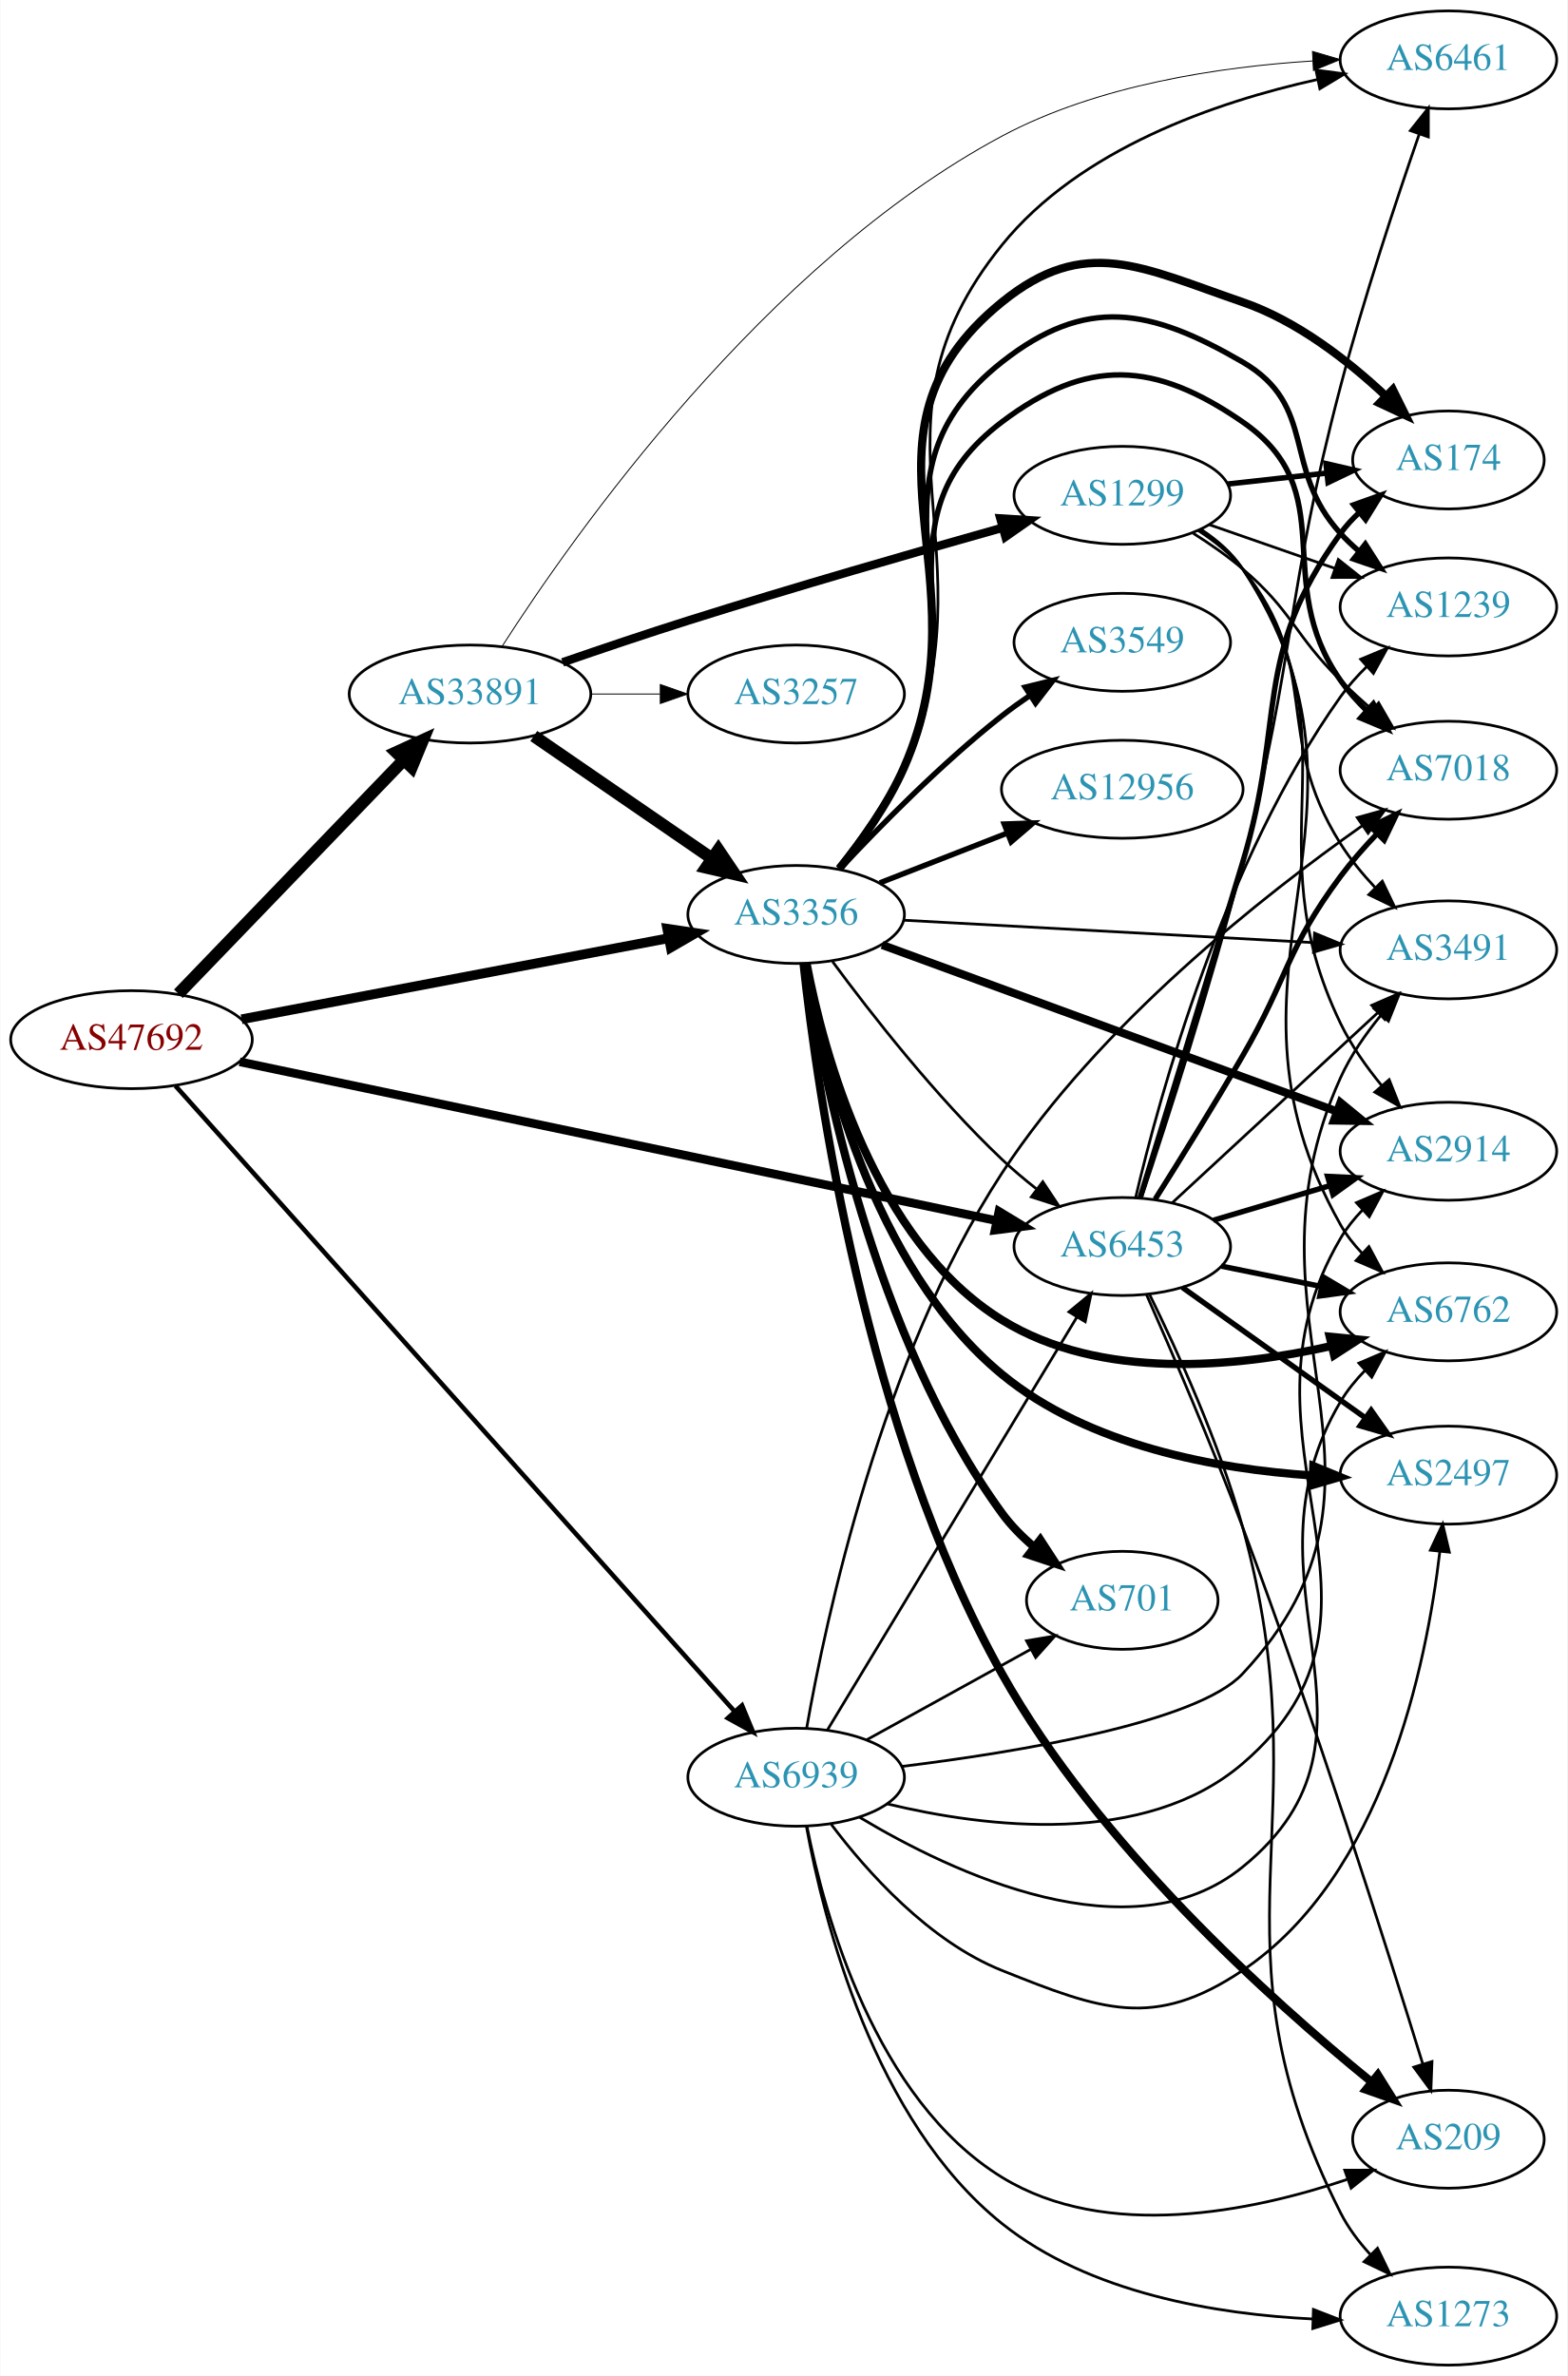
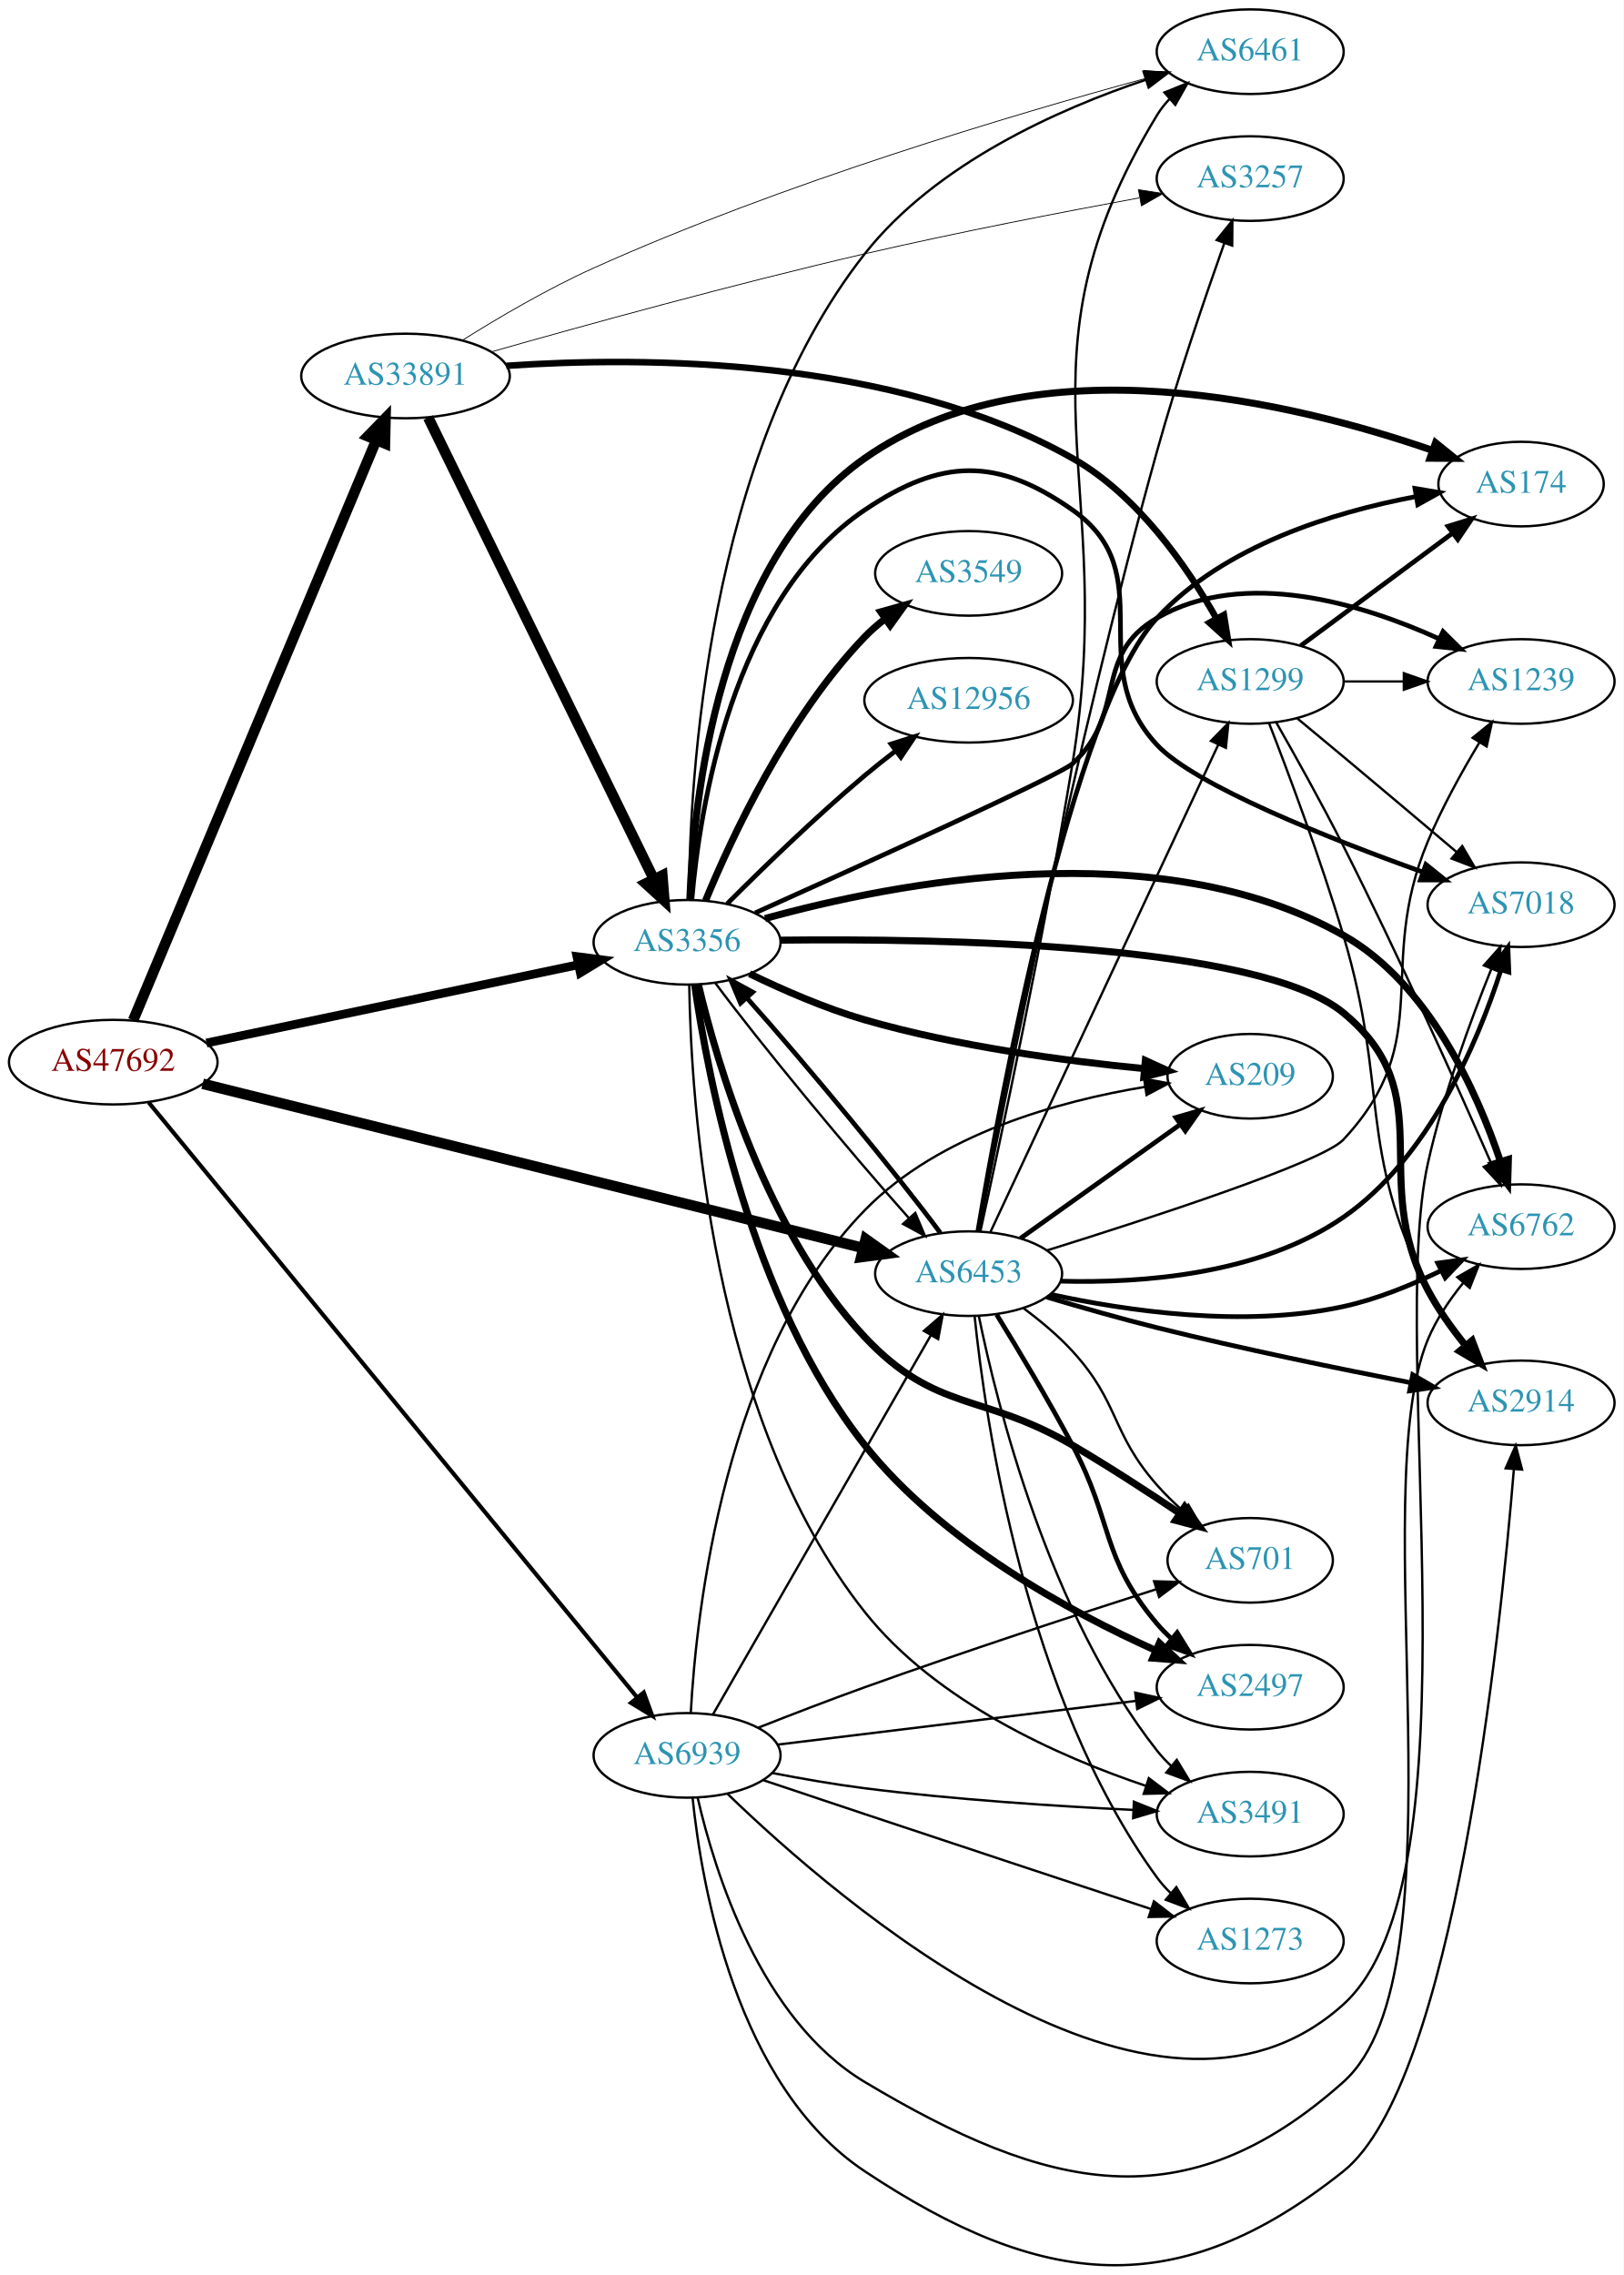
- <svg xmlns="http://www.w3.org/2000/svg" xmlns:xlink="http://www.w3.org/1999/xlink" width="576pt" height="873pt" viewBox="0.00 0.00 575.76 873.00">
-   <g id="graph0" class="graph" transform="scale(1 1) rotate(0) translate(4 869)">
-     <polygon fill="white" stroke="none" points="-4,4 -4,-869 571.762,-869 571.762,4 -4,4" />
+ <svg xmlns="http://www.w3.org/2000/svg" xmlns:xlink="http://www.w3.org/1999/xlink" width="691pt" height="968pt" viewBox="0.00 0.00 691.06 968.13">
+   <g id="graph0" class="graph" transform="scale(1 1) rotate(0) translate(4 964.135)">
+     <polygon fill="white" stroke="none" points="-4,4 -4,-964.135 687.055,-964.135 687.055,4 -4,4" />
    <g id="node1" class="node">
      <g id="a_node1">
        <a xlink:href="/asn/47692" xlink:title="AS47692 ~ Nessus GmbH [AT]">
-           <ellipse fill="#ffffff" stroke="black" cx="44.196" cy="-487" rx="44.393" ry="18" />
-           <text text-anchor="middle" x="44.196" y="-483.3" font-family="Times,serif" font-size="14.00" fill="#880000">AS47692</text>
+           <ellipse fill="#ffffff" stroke="black" cx="44.196" cy="-512.135" rx="44.393" ry="18" />
+           <text text-anchor="middle" x="44.196" y="-508.435" font-family="Times,serif" font-size="14.00" fill="#880000">AS47692</text>
        </a>
      </g>
    </g>
    <g id="node2" class="node">
      <g id="a_node2">
        <a xlink:href="/asn/3356" xlink:title="AS3356 ~ Level 3 Parent, LLC [US]">
-           <ellipse fill="#ffffff" stroke="black" cx="288.431" cy="-533" rx="39.794" ry="18" />
-           <text text-anchor="middle" x="288.431" y="-529.3" font-family="Times,serif" font-size="14.00" fill="#2c94b3">AS3356</text>
+           <ellipse fill="#ffffff" stroke="black" cx="288.431" cy="-563.135" rx="39.794" ry="18" />
+           <text text-anchor="middle" x="288.431" y="-559.435" font-family="Times,serif" font-size="14.00" fill="#2c94b3">AS3356</text>
        </a>
      </g>
    </g>
    <g id="edge1" class="edge">
-       <path fill="none" stroke="black" stroke-width="3.562" d="M84.654,-494.493C127.654,-502.659 196.357,-515.705 241.685,-524.313" />
-       <polygon fill="black" stroke="black" stroke-width="3.562" points="241.069,-527.758 251.547,-526.186 242.375,-520.881 241.069,-527.758" />
+       <path fill="none" stroke="black" stroke-width="3.717" d="M83.847,-520.272C126.938,-529.345 196.55,-544.001 242.156,-553.603" />
+       <polygon fill="black" stroke="black" stroke-width="3.717" points="241.563,-557.055 252.07,-555.69 243.005,-550.205 241.563,-557.055" />
    </g>
    <g id="node3" class="node">
      <g id="a_node3">
        <a xlink:href="/asn/6453" xlink:title="AS6453 ~ TATA COMMUNICATIONS (AMERICA) INC [US]">
-           <ellipse fill="#ffffff" stroke="black" cx="408.273" cy="-411" rx="39.794" ry="18" />
-           <text text-anchor="middle" x="408.273" y="-407.3" font-family="Times,serif" font-size="14.00" fill="#2c94b3">AS6453</text>
+           <ellipse fill="#ffffff" stroke="black" cx="408.273" cy="-422.135" rx="39.794" ry="18" />
+           <text text-anchor="middle" x="408.273" y="-418.435" font-family="Times,serif" font-size="14.00" fill="#2c94b3">AS6453</text>
        </a>
      </g>
    </g>
    <g id="edge2" class="edge">
-       <path fill="none" stroke="black" stroke-width="3.188" d="M83.945,-478.867C151.411,-464.706 290.098,-435.595 361.925,-420.519" />
-       <polygon fill="black" stroke="black" stroke-width="3.188" points="362.953,-423.879 372.021,-418.4 361.515,-417.029 362.953,-423.879" />
+       <path fill="none" stroke="black" stroke-width="4.5" d="M82.243,-502.926C149.412,-486.23 291.002,-451.036 363.088,-433.118" />
+       <polygon fill="black" stroke="black" stroke-width="4.5" points="364.447,-436.838 373.202,-430.604 362.547,-429.195 364.447,-436.838" />
    </g>
    <g id="node4" class="node">
      <g id="a_node4">
        <a xlink:href="/asn/33891" xlink:title="AS33891 ~ CORE-BACKBONE GMBH GLOBAL NETWORK [DE]">
-           <ellipse fill="#ffffff" stroke="black" cx="168.588" cy="-614" rx="44.393" ry="18" />
-           <text text-anchor="middle" x="168.588" y="-610.3" font-family="Times,serif" font-size="14.00" fill="#2c94b3">AS33891</text>
+           <ellipse fill="#ffffff" stroke="black" cx="168.588" cy="-804.135" rx="44.393" ry="18" />
+           <text text-anchor="middle" x="168.588" y="-800.435" font-family="Times,serif" font-size="14.00" fill="#2c94b3">AS33891</text>
        </a>
      </g>
    </g>
    <g id="edge3" class="edge">
-       <path fill="none" stroke="black" stroke-width="4.5" d="M61.449,-503.865C82.663,-525.878 119.938,-564.556 144.192,-589.722" />
-       <polygon fill="black" stroke="black" stroke-width="4.5" points="141.494,-592.597 151.268,-597.066 147.164,-587.133 141.494,-592.597" />
+       <path fill="none" stroke="black" stroke-width="4.5" d="M52.668,-529.961C73.323,-579.24 131.302,-717.564 156.101,-776.73" />
+       <polygon fill="black" stroke="black" stroke-width="4.5" points="152.561,-778.47 160.059,-786.171 159.824,-775.426 152.561,-778.47" />
    </g>
    <g id="node5" class="node">
      <g id="a_node5">
        <a xlink:href="/asn/6939" xlink:title="AS6939 ~ Hurricane Electric LLC [US]">
-           <ellipse fill="#ffffff" stroke="black" cx="288.431" cy="-216" rx="39.794" ry="18" />
-           <text text-anchor="middle" x="288.431" y="-212.3" font-family="Times,serif" font-size="14.00" fill="#2c94b3">AS6939</text>
+           <ellipse fill="#ffffff" stroke="black" cx="288.431" cy="-217.135" rx="39.794" ry="18" />
+           <text text-anchor="middle" x="288.431" y="-213.435" font-family="Times,serif" font-size="14.00" fill="#2c94b3">AS6939</text>
        </a>
      </g>
    </g>
    <g id="edge4" class="edge">
-       <path fill="none" stroke="black" stroke-width="1.688" d="M60.349,-470.048C101.825,-423.646 217.33,-294.425 265.695,-240.317" />
-       <polygon fill="black" stroke="black" stroke-width="1.688" points="268.538,-242.388 272.593,-232.6 263.319,-237.723 268.538,-242.388" />
-     </g>
-     <g id="edge16" class="edge">
-       <path fill="none" stroke="black" d="M301.801,-515.697C315.774,-496.758 339.753,-466.026 364.077,-443 367.96,-439.325 372.267,-435.692 376.616,-432.267" />
-       <polygon fill="black" stroke="black" points="379.063,-434.804 384.926,-425.98 374.84,-429.222 379.063,-434.804" />
+       <path fill="none" stroke="black" stroke-width="1.761" d="M59.267,-494.999C100.169,-445.187 219.169,-300.266 267.087,-241.91" />
+       <polygon fill="black" stroke="black" stroke-width="1.761" points="269.982,-243.9 273.623,-233.95 264.572,-239.457 269.982,-243.9" />
+     </g>
+     <g id="edge17" class="edge">
+       <path fill="none" stroke="black" d="M300.517,-545.724C319.266,-520.395 357.658,-473.978 382.925,-445.681" />
+       <polygon fill="black" stroke="black" points="385.566,-447.978 389.676,-438.213 380.373,-443.284 385.566,-447.978" />
    </g>
    <g id="node6" class="node">
      <g id="a_node6">
-         <a xlink:href="/asn/6762" xlink:title="AS6762 ~ TELECOM ITALIA SPARKLE S.p.A. [IT]">
-           <ellipse fill="#ffffff" stroke="black" cx="528.116" cy="-387" rx="39.794" ry="18" />
-           <text text-anchor="middle" x="528.116" y="-383.3" font-family="Times,serif" font-size="14.00" fill="#2c94b3">AS6762</text>
+         <a xlink:href="/asn/2914" xlink:title="AS2914 ~ NTT America, Inc. [US]">
+           <ellipse fill="#ffffff" stroke="black" cx="643.409" cy="-367.135" rx="39.794" ry="18" />
+           <text text-anchor="middle" x="643.409" y="-363.435" font-family="Times,serif" font-size="14.00" fill="#2c94b3">AS2914</text>
        </a>
      </g>
    </g>
    <g id="edge5" class="edge">
-       <path fill="none" stroke="black" stroke-width="3" d="M292.281,-514.934C298.551,-482.045 316.934,-413.11 364.077,-384 400.251,-361.663 450.09,-366.565 485.114,-374.435" />
-       <polygon fill="black" stroke="black" stroke-width="3" points="484.482,-377.883 495.025,-376.829 486.126,-371.079 484.482,-377.883" />
+       <path fill="none" stroke="black" stroke-width="3" d="M328.03,-564.046C395.742,-564.839 532.136,-562.6 567.762,-533.135 610.015,-498.19 578.103,-463.591 603.762,-415.135 608.081,-406.98 613.876,-398.872 619.663,-391.704" />
+       <polygon fill="black" stroke="black" stroke-width="3" points="622.582,-393.673 626.363,-383.776 617.235,-389.154 622.582,-393.673" />
    </g>
    <g id="node7" class="node">
      <g id="a_node7">
-         <a xlink:href="/asn/6461" xlink:title="AS6461 ~ Zayo Bandwidth [US]">
-           <ellipse fill="#ffffff" stroke="black" cx="528.116" cy="-847" rx="39.794" ry="18" />
-           <text text-anchor="middle" x="528.116" y="-843.3" font-family="Times,serif" font-size="14.00" fill="#2c94b3">AS6461</text>
+         <a xlink:href="/asn/174" xlink:title="AS174 ~ Cogent Communications [US]">
+           <ellipse fill="#ffffff" stroke="black" cx="643.409" cy="-758.135" rx="35.194" ry="18" />
+           <text text-anchor="middle" x="643.409" y="-754.435" font-family="Times,serif" font-size="14.00" fill="#2c94b3">AS174</text>
        </a>
      </g>
    </g>
    <g id="edge6" class="edge">
-       <path fill="none" stroke="black" d="M304.411,-549.82C312.625,-559.927 322.287,-573.427 328.077,-587 362.147,-666.856 309.451,-711.518 364.077,-779 392.651,-814.298 442.718,-831.513 479.854,-839.754" />
-       <polygon fill="black" stroke="black" points="479.455,-843.245 489.957,-841.848 480.876,-836.391 479.455,-843.245" />
+       <path fill="none" stroke="black" stroke-width="3" d="M289.607,-581.185C291.11,-622.771 301.321,-725.126 364.077,-769.135 436.725,-820.081 548.215,-792.347 605.549,-772.547" />
+       <polygon fill="black" stroke="black" stroke-width="3" points="607.024,-775.737 615.27,-769.085 604.676,-769.142 607.024,-775.737" />
    </g>
    <g id="node8" class="node">
      <g id="a_node8">
-         <a xlink:href="/asn/2914" xlink:title="AS2914 ~ NTT America, Inc. [US]">
-           <ellipse fill="#ffffff" stroke="black" cx="528.116" cy="-446" rx="39.794" ry="18" />
-           <text text-anchor="middle" x="528.116" y="-442.3" font-family="Times,serif" font-size="14.00" fill="#2c94b3">AS2914</text>
+         <a xlink:href="/asn/2497" xlink:title="AS2497 ~ Internet Initiative Japan Inc. [JP]">
+           <ellipse fill="#ffffff" stroke="black" cx="528.116" cy="-246.135" rx="39.794" ry="18" />
+           <text text-anchor="middle" x="528.116" y="-242.435" font-family="Times,serif" font-size="14.00" fill="#2c94b3">AS2497</text>
        </a>
      </g>
    </g>
    <g id="edge7" class="edge">
-       <path fill="none" stroke="black" stroke-width="3" d="M320.017,-521.804C362.625,-506.209 439.907,-477.921 487.064,-460.66" />
-       <polygon fill="black" stroke="black" stroke-width="3" points="488.459,-463.877 496.647,-457.153 486.053,-457.303 488.459,-463.877" />
+       <path fill="none" stroke="black" stroke-width="3" d="M291.639,-545.149C297.277,-505.746 315.361,-410.438 364.077,-349.135 396.87,-307.869 450.989,-278.405 487.802,-261.833" />
+       <polygon fill="black" stroke="black" stroke-width="3" points="489.476,-264.92 497.229,-257.699 486.665,-258.509 489.476,-264.92" />
    </g>
    <g id="node9" class="node">
      <g id="a_node9">
-         <a xlink:href="/asn/2497" xlink:title="AS2497 ~ Internet Initiative Japan Inc. [JP]">
-           <ellipse fill="#ffffff" stroke="black" cx="528.116" cy="-327" rx="39.794" ry="18" />
-           <text text-anchor="middle" x="528.116" y="-323.3" font-family="Times,serif" font-size="14.00" fill="#2c94b3">AS2497</text>
+         <a xlink:href="/asn/6461" xlink:title="AS6461 ~ Zayo Bandwidth [US]">
+           <ellipse fill="#ffffff" stroke="black" cx="528.116" cy="-942.135" rx="39.794" ry="18" />
+           <text text-anchor="middle" x="528.116" y="-938.435" font-family="Times,serif" font-size="14.00" fill="#2c94b3">AS6461</text>
        </a>
      </g>
    </g>
    <g id="edge8" class="edge">
-       <path fill="none" stroke="black" stroke-width="3" d="M291.994,-515.025C297.945,-480.216 316.047,-403.561 364.077,-364 395.989,-337.715 442.863,-329.225 478.171,-326.866" />
-       <polygon fill="black" stroke="black" stroke-width="3" points="478.46,-330.356 488.263,-326.335 478.093,-323.365 478.46,-330.356" />
+       <path fill="none" stroke="black" d="M289.194,-581.488C289.49,-631.223 296.657,-770.586 364.077,-856.135 394.352,-894.551 446.593,-917.751 483.778,-930.21" />
+       <polygon fill="black" stroke="black" points="482.769,-933.561 493.36,-933.296 484.914,-926.898 482.769,-933.561" />
    </g>
    <g id="node10" class="node">
      <g id="a_node10">
-         <a xlink:href="/asn/174" xlink:title="AS174 ~ Cogent Communications [US]">
-           <ellipse fill="#ffffff" stroke="black" cx="528.116" cy="-700" rx="35.194" ry="18" />
-           <text text-anchor="middle" x="528.116" y="-696.3" font-family="Times,serif" font-size="14.00" fill="#2c94b3">AS174</text>
+         <a xlink:href="/asn/6762" xlink:title="AS6762 ~ TELECOM ITALIA SPARKLE S.p.A. [IT]">
+           <ellipse fill="#ffffff" stroke="black" cx="643.409" cy="-442.135" rx="39.794" ry="18" />
+           <text text-anchor="middle" x="643.409" y="-438.435" font-family="Times,serif" font-size="14.00" fill="#2c94b3">AS6762</text>
        </a>
      </g>
    </g>
    <g id="edge9" class="edge">
-       <path fill="none" stroke="black" stroke-width="3" d="M304.299,-549.869C312.475,-559.992 322.137,-573.492 328.077,-587 359.344,-658.094 303.767,-709.065 364.077,-758 394.584,-782.753 415.307,-770.74 452.469,-758 472.455,-751.148 491.217,-736.521 504.932,-723.67" />
-       <polygon fill="black" stroke="black" stroke-width="3" points="507.686,-725.873 512.395,-716.382 502.795,-720.865 507.686,-725.873" />
+       <path fill="none" stroke="black" stroke-width="3" d="M321.607,-573.241C376.241,-588.386 488.883,-610.72 567.762,-566.135 603.963,-545.673 624.554,-499.849 634.589,-470.003" />
+       <polygon fill="black" stroke="black" stroke-width="3" points="638.018,-470.77 637.707,-460.18 631.346,-468.653 638.018,-470.77" />
    </g>
    <g id="node11" class="node">
      <g id="a_node11">
        <a xlink:href="/asn/3549" xlink:title="AS3549 ~ Level 3 Parent, LLC [US]">
-           <ellipse fill="#ffffff" stroke="black" cx="408.273" cy="-633" rx="39.794" ry="18" />
-           <text text-anchor="middle" x="408.273" y="-629.3" font-family="Times,serif" font-size="14.00" fill="#2c94b3">AS3549</text>
+           <ellipse fill="#ffffff" stroke="black" cx="408.273" cy="-720.135" rx="39.794" ry="18" />
+           <text text-anchor="middle" x="408.273" y="-716.435" font-family="Times,serif" font-size="14.00" fill="#2c94b3">AS3549</text>
        </a>
      </g>
    </g>
    <g id="edge10" class="edge">
-       <path fill="none" stroke="black" stroke-width="2" d="M304.528,-549.712C318.994,-565.235 341.851,-588.519 364.077,-606 367.362,-608.583 370.905,-611.133 374.501,-613.573" />
-       <polygon fill="black" stroke="black" stroke-width="2" points="372.595,-616.509 382.885,-619.033 376.415,-610.643 372.595,-616.509" />
+       <path fill="none" stroke="black" stroke-width="3" d="M296.299,-580.891C307.351,-607.707 331.216,-659.021 364.077,-693.135 366.685,-695.842 369.617,-698.394 372.695,-700.769" />
+       <polygon fill="black" stroke="black" stroke-width="3" points="370.857,-703.754 381.056,-706.622 374.871,-698.02 370.857,-703.754" />
    </g>
    <g id="node12" class="node">
      <g id="a_node12">
-         <a xlink:href="/asn/7018" xlink:title="AS7018 ~ AT&amp;T Services, Inc. [US]">
-           <ellipse fill="#ffffff" stroke="black" cx="528.116" cy="-586" rx="39.794" ry="18" />
-           <text text-anchor="middle" x="528.116" y="-582.3" font-family="Times,serif" font-size="14.00" fill="#2c94b3">AS7018</text>
+         <a xlink:href="/asn/701" xlink:title="AS701 ~ UUNET [US]">
+           <ellipse fill="#ffffff" stroke="black" cx="528.116" cy="-300.135" rx="35.194" ry="18" />
+           <text text-anchor="middle" x="528.116" y="-296.435" font-family="Times,serif" font-size="14.00" fill="#2c94b3">AS701</text>
        </a>
      </g>
    </g>
    <g id="edge11" class="edge">
-       <path fill="none" stroke="black" stroke-width="2" d="M303.953,-550.028C312.014,-560.204 321.676,-573.704 328.077,-587 353.527,-639.861 317.276,-678.621 364.077,-714 395.416,-737.69 420.141,-736.321 452.469,-714 489.626,-688.346 462.487,-655.928 488.469,-619 491.243,-615.058 494.592,-611.296 498.145,-607.817" />
-       <polygon fill="black" stroke="black" stroke-width="2" points="500.513,-610.395 505.606,-601.104 495.831,-605.191 500.513,-610.395" />
+       <path fill="none" stroke="black" stroke-width="3" d="M293.224,-545.256C301.102,-511.959 322.104,-439.782 364.077,-395.135 394.412,-362.868 414.267,-371.537 452.469,-349.135 467.827,-340.129 484.428,-329.342 498.066,-320.185" />
+       <polygon fill="black" stroke="black" stroke-width="3" points="500.238,-322.941 506.558,-314.437 496.314,-317.144 500.238,-322.941" />
    </g>
    <g id="node13" class="node">
      <g id="a_node13">
-         <a xlink:href="/asn/701" xlink:title="AS701 ~ UUNET [US]">
-           <ellipse fill="#ffffff" stroke="black" cx="408.273" cy="-281" rx="35.194" ry="18" />
-           <text text-anchor="middle" x="408.273" y="-277.3" font-family="Times,serif" font-size="14.00" fill="#2c94b3">AS701</text>
+         <a xlink:href="/asn/7018" xlink:title="AS7018 ~ AT&amp;T Services, Inc. [US]">
+           <ellipse fill="#ffffff" stroke="black" cx="643.409" cy="-579.135" rx="39.794" ry="18" />
+           <text text-anchor="middle" x="643.409" y="-575.435" font-family="Times,serif" font-size="14.00" fill="#2c94b3">AS7018</text>
        </a>
      </g>
    </g>
    <g id="edge12" class="edge">
-       <path fill="none" stroke="black" stroke-width="3" d="M291.85,-514.781C297.909,-474.815 316.78,-377.847 364.077,-313 367.377,-308.476 371.503,-304.314 375.886,-300.594" />
-       <polygon fill="black" stroke="black" stroke-width="3" points="378.149,-303.269 383.932,-294.392 373.875,-297.726 378.149,-303.269" />
+       <path fill="none" stroke="black" stroke-width="2" d="M290.471,-581.318C293.77,-619.788 307.463,-709.007 364.077,-747.135 396.662,-769.08 420.328,-769.725 452.469,-747.135 491.116,-719.973 456.264,-681.691 488.469,-647.135 504.571,-629.857 561.73,-607.282 601.667,-592.991" />
+       <polygon fill="black" stroke="black" stroke-width="2" points="602.902,-596.267 611.162,-589.633 600.567,-589.668 602.902,-596.267" />
    </g>
    <g id="node14" class="node">
      <g id="a_node14">
        <a xlink:href="/asn/1239" xlink:title="AS1239 ~ Sprint [US]">
-           <ellipse fill="#ffffff" stroke="black" cx="528.116" cy="-646" rx="39.794" ry="18" />
-           <text text-anchor="middle" x="528.116" y="-642.3" font-family="Times,serif" font-size="14.00" fill="#2c94b3">AS1239</text>
+           <ellipse fill="#ffffff" stroke="black" cx="643.409" cy="-674.135" rx="39.794" ry="18" />
+           <text text-anchor="middle" x="643.409" y="-670.435" font-family="Times,serif" font-size="14.00" fill="#2c94b3">AS1239</text>
        </a>
      </g>
    </g>
    <g id="edge13" class="edge">
-       <path fill="none" stroke="black" stroke-width="2" d="M304.149,-549.936C312.276,-560.081 321.938,-573.581 328.077,-587 356.423,-648.951 310.545,-693.861 364.077,-736 394.946,-760.299 418.491,-755.718 452.469,-736 480.362,-719.813 466.723,-696.813 488.469,-673 490.487,-670.79 492.717,-668.661 495.057,-666.634" />
-       <polygon fill="black" stroke="black" stroke-width="2" points="497.586,-669.099 503.29,-660.171 493.263,-663.593 497.586,-669.099" />
+       <path fill="none" stroke="black" stroke-width="2" d="M317.404,-575.649C362.57,-595.928 447.081,-634.21 452.469,-639.135 475.99,-660.631 460.855,-685.237 488.469,-701.135 525.71,-722.574 575.786,-707.155 608.566,-692.276" />
+       <polygon fill="black" stroke="black" stroke-width="2" points="610.206,-695.372 617.738,-687.921 607.204,-689.048 610.206,-695.372" />
    </g>
    <g id="node15" class="node">
      <g id="a_node15">
        <a xlink:href="/asn/12956" xlink:title="AS12956 ~ TELXIUS [ES]">
-           <ellipse fill="#ffffff" stroke="black" cx="408.273" cy="-579" rx="44.393" ry="18" />
-           <text text-anchor="middle" x="408.273" y="-575.3" font-family="Times,serif" font-size="14.00" fill="#2c94b3">AS12956</text>
+           <ellipse fill="#ffffff" stroke="black" cx="408.273" cy="-666.135" rx="44.393" ry="18" />
+           <text text-anchor="middle" x="408.273" y="-662.435" font-family="Times,serif" font-size="14.00" fill="#2c94b3">AS12956</text>
        </a>
      </g>
    </g>
    <g id="edge14" class="edge">
-       <path fill="none" stroke="black" stroke-width="2" d="M319.167,-544.608C333.396,-550.162 350.663,-556.902 366.128,-562.939" />
-       <polygon fill="black" stroke="black" stroke-width="2" points="364.892,-566.214 375.481,-566.59 367.438,-559.693 364.892,-566.214" />
+       <path fill="none" stroke="black" stroke-width="2" d="M305.497,-579.527C320.263,-594.319 342.993,-616.412 364.077,-634.135 368.17,-637.575 372.593,-641.077 376.995,-644.442" />
+       <polygon fill="black" stroke="black" stroke-width="2" points="375.238,-647.499 385.34,-650.691 379.434,-641.896 375.238,-647.499" />
    </g>
    <g id="node16" class="node">
      <g id="a_node16">
        <a xlink:href="/asn/209" xlink:title="AS209 ~ CenturyLink Communications, LLC [US]">
-           <ellipse fill="#ffffff" stroke="black" cx="528.116" cy="-83" rx="35.194" ry="18" />
-           <text text-anchor="middle" x="528.116" y="-79.3" font-family="Times,serif" font-size="14.00" fill="#2c94b3">AS209</text>
+           <ellipse fill="#ffffff" stroke="black" cx="528.116" cy="-506.135" rx="35.194" ry="18" />
+           <text text-anchor="middle" x="528.116" y="-502.435" font-family="Times,serif" font-size="14.00" fill="#2c94b3">AS209</text>
        </a>
      </g>
    </g>
    <g id="edge15" class="edge">
-       <path fill="none" stroke="black" stroke-width="3" d="M291.148,-514.865C296.163,-468.622 313.763,-343.634 364.077,-254 399.394,-191.083 463.151,-133.896 499.591,-104.269" />
-       <polygon fill="black" stroke="black" stroke-width="3" points="502.189,-106.672 507.8,-97.686 497.809,-101.211 502.189,-106.672" />
+       <path fill="none" stroke="black" stroke-width="3" d="M315.039,-549.751C329.156,-542.906 347.197,-535.011 364.077,-530.135 403.389,-518.779 449.663,-512.621 482.851,-509.397" />
+       <polygon fill="black" stroke="black" stroke-width="3" points="483.503,-512.852 493.14,-508.451 482.862,-505.882 483.503,-512.852" />
    </g>
    <g id="node17" class="node">
      <g id="a_node17">
        <a xlink:href="/asn/3491" xlink:title="AS3491 ~ PCCW Global, Inc. [US]">
-           <ellipse fill="#ffffff" stroke="black" cx="528.116" cy="-520" rx="39.794" ry="18" />
-           <text text-anchor="middle" x="528.116" y="-516.3" font-family="Times,serif" font-size="14.00" fill="#2c94b3">AS3491</text>
-         </a>
-       </g>
-     </g>
-     <g id="edge17" class="edge">
-       <path fill="none" stroke="black" d="M327.883,-530.897C368.961,-528.65 434.161,-525.084 478.706,-522.648" />
-       <polygon fill="black" stroke="black" points="478.925,-526.141 488.719,-522.1 478.543,-519.152 478.925,-526.141" />
+           <ellipse fill="#ffffff" stroke="black" cx="528.116" cy="-192.135" rx="39.794" ry="18" />
+           <text text-anchor="middle" x="528.116" y="-188.435" font-family="Times,serif" font-size="14.00" fill="#2c94b3">AS3491</text>
+         </a>
+       </g>
+     </g>
+     <g id="edge16" class="edge">
+       <path fill="none" stroke="black" d="M289.355,-544.923C290.078,-496.224 298.264,-361.072 364.077,-278.135 394.481,-239.82 446.696,-216.601 483.841,-204.11" />
+       <polygon fill="black" stroke="black" points="484.973,-207.422 493.411,-201.015 482.82,-200.762 484.973,-207.422" />
+     </g>
+     <g id="edge29" class="edge">
+       <path fill="none" stroke="black" stroke-width="2" d="M396.24,-439.474C377.523,-464.77 339.123,-511.201 313.832,-539.531" />
+       <polygon fill="black" stroke="black" stroke-width="2" points="311.182,-537.243 307.073,-547.008 316.375,-541.936 311.182,-537.243" />
+     </g>
+     <g id="edge18" class="edge">
+       <path fill="none" stroke="black" stroke-width="2" d="M441.486,-412.164C455.804,-407.892 472.908,-403.006 488.469,-399.135 524.525,-390.166 565.758,-381.688 596.47,-375.715" />
+       <polygon fill="black" stroke="black" stroke-width="2" points="597.303,-379.119 606.459,-373.788 595.977,-372.245 597.303,-379.119" />
+     </g>
+     <g id="edge25" class="edge">
+       <path fill="none" stroke="black" stroke-width="2" d="M412.21,-440.162C421.556,-495.548 452.145,-661.859 488.469,-701.135 517.053,-732.041 563.906,-746.259 598.426,-752.757" />
+       <polygon fill="black" stroke="black" stroke-width="2" points="598.259,-756.28 608.71,-754.535 599.453,-749.382 598.259,-756.28" />
+     </g>
+     <g id="edge20" class="edge">
+       <path fill="none" stroke="black" stroke-width="2" d="M420.209,-404.692C429.231,-390.063 442.175,-368.512 452.469,-349.135 470.005,-316.128 464.343,-301.681 488.469,-273.135 490.352,-270.908 492.458,-268.778 494.691,-266.761" />
+       <polygon fill="black" stroke="black" stroke-width="2" points="497.036,-269.366 502.621,-260.363 492.64,-263.918 497.036,-269.366" />
+     </g>
+     <g id="edge23" class="edge">
+       <path fill="none" stroke="black" d="M413.265,-440.065C421.418,-477.11 440.244,-564.845 452.469,-639.135 472.556,-761.199 424.302,-809.373 488.469,-915.135 489.982,-917.628 491.822,-919.95 493.869,-922.1" />
+       <polygon fill="black" stroke="black" points="491.624,-924.787 501.451,-928.749 496.24,-919.524 491.624,-924.787" />
+     </g>
+     <g id="edge19" class="edge">
+       <path fill="none" stroke="black" stroke-width="2" d="M443.034,-413.347C475.373,-406.287 525.381,-398.938 567.762,-408.135 581.957,-411.215 596.691,-417.239 609.281,-423.371" />
+       <polygon fill="black" stroke="black" stroke-width="2" points="607.946,-426.619 618.445,-428.034 611.12,-420.38 607.946,-426.619" />
+     </g>
+     <g id="edge27" class="edge">
+       <path fill="none" stroke="black" d="M431.636,-407.41C438.752,-402.132 446.355,-395.82 452.469,-389.135 472.692,-367.026 468.684,-354.636 488.469,-332.135 491.748,-328.406 495.483,-324.751 499.308,-321.323" />
+       <polygon fill="black" stroke="black" points="501.809,-323.79 507.169,-314.651 497.28,-318.453 501.809,-323.79" />
+     </g>
+     <g id="edge21" class="edge">
+       <path fill="none" stroke="black" stroke-width="2" d="M447.58,-418.932C481.989,-418.007 532.394,-421.687 567.762,-446.135 604.161,-471.295 624.847,-520.28 634.825,-551.265" />
+       <polygon fill="black" stroke="black" stroke-width="2" points="631.536,-552.481 637.805,-561.022 638.231,-550.436 631.536,-552.481" />
+     </g>
+     <g id="edge24" class="edge">
+       <path fill="none" stroke="black" d="M441.607,-432.021C485.318,-445.647 558.859,-469.595 567.762,-479.135 607.791,-522.026 581.104,-552.019 603.762,-606.135 609.78,-620.508 618.168,-635.658 625.592,-648.001" />
+       <polygon fill="black" stroke="black" points="622.805,-650.151 631.026,-656.834 628.767,-646.483 622.805,-650.151" />
+     </g>
+     <g id="edge28" class="edge">
+       <path fill="none" stroke="black" stroke-width="2" d="M430.341,-437.152C449.31,-450.674 477.355,-470.665 498.378,-485.65" />
+       <polygon fill="black" stroke="black" stroke-width="2" points="496.45,-488.574 506.625,-491.529 500.514,-482.874 496.45,-488.574" />
    </g>
    <g id="edge22" class="edge">
-       <path fill="none" stroke="black" stroke-width="2" d="M444.63,-403.799C456.176,-401.448 469.168,-398.802 481.366,-396.317" />
-       <polygon fill="black" stroke="black" stroke-width="2" points="482.277,-399.704 491.377,-394.279 480.88,-392.845 482.277,-399.704" />
-     </g>
-     <g id="edge25" class="edge">
-       <path fill="none" stroke="black" d="M415.419,-429.097C424.342,-455.781 441.065,-507.35 452.469,-552 472.121,-628.936 468.269,-650.206 488.469,-727 496.947,-759.227 509.01,-795.565 517.395,-819.726" />
-       <polygon fill="black" stroke="black" points="514.135,-821.006 520.743,-829.288 520.742,-818.693 514.135,-821.006" />
-     </g>
-     <g id="edge20" class="edge">
-       <path fill="none" stroke="black" stroke-width="2" d="M441.786,-420.657C454.943,-424.564 470.315,-429.13 484.359,-433.301" />
-       <polygon fill="black" stroke="black" stroke-width="2" points="483.717,-436.761 494.3,-436.253 485.71,-430.051 483.717,-436.761" />
-     </g>
-     <g id="edge18" class="edge">
-       <path fill="none" stroke="black" stroke-width="2" d="M430.341,-395.982C449.077,-382.627 476.668,-362.96 497.601,-348.039" />
-       <polygon fill="black" stroke="black" stroke-width="2" points="499.722,-350.825 505.833,-342.171 495.659,-345.125 499.722,-350.825" />
-     </g>
-     <g id="edge21" class="edge">
-       <path fill="none" stroke="black" stroke-width="2" d="M414.775,-428.792C423.028,-455.522 439.075,-507.638 452.469,-552 468.687,-605.713 455.637,-627.502 488.469,-673 490.433,-675.721 492.759,-678.263 495.281,-680.614" />
-       <polygon fill="black" stroke="black" stroke-width="2" points="493.293,-683.508 503.268,-687.079 497.697,-678.067 493.293,-683.508" />
-     </g>
-     <g id="edge23" class="edge">
-       <path fill="none" stroke="black" stroke-width="2" d="M420.364,-428.391C429.249,-442.46 441.928,-462.847 452.469,-481 469.249,-509.895 468.513,-520.201 488.469,-547 492.43,-552.318 497.091,-557.626 501.781,-562.536" />
-       <polygon fill="black" stroke="black" stroke-width="2" points="499.542,-565.248 509.076,-569.869 504.504,-560.311 499.542,-565.248" />
-     </g>
-     <g id="edge24" class="edge">
-       <path fill="none" stroke="black" d="M413.161,-428.893C421.85,-465.96 445.532,-552.708 488.469,-613 491.265,-616.926 494.627,-620.678 498.187,-624.154" />
-       <polygon fill="black" stroke="black" points="495.875,-626.782 505.653,-630.863 500.554,-621.575 495.875,-626.782" />
-     </g>
-     <g id="edge26" class="edge">
-       <path fill="none" stroke="black" d="M417.184,-393.303C426.182,-372.915 441.101,-338.321 452.469,-308 478.832,-237.688 505.535,-153.308 518.701,-110.63" />
-       <polygon fill="black" stroke="black" points="522.082,-111.542 521.674,-100.955 515.391,-109.486 522.082,-111.542" />
-     </g>
-     <g id="edge19" class="edge">
-       <path fill="none" stroke="black" d="M426.661,-427.083C446.592,-445.518 479.421,-475.884 502.097,-496.858" />
-       <polygon fill="black" stroke="black" points="499.939,-499.63 509.657,-503.851 504.692,-494.491 499.939,-499.63" />
+       <path fill="none" stroke="black" d="M412.612,-404.092C420.334,-366.348 442.396,-277.712 488.469,-219.135 490.272,-216.843 492.321,-214.666 494.514,-212.617" />
+       <polygon fill="black" stroke="black" points="496.868,-215.212 502.369,-206.157 492.422,-209.806 496.868,-215.212" />
    </g>
    <g id="node18" class="node">
      <g id="a_node18">
-         <a xlink:href="/asn/1273" xlink:title="AS1273 ~ Vodafone Group PLC [EU]">
-           <ellipse fill="#ffffff" stroke="black" cx="528.116" cy="-18" rx="39.794" ry="18" />
-           <text text-anchor="middle" x="528.116" y="-14.3" font-family="Times,serif" font-size="14.00" fill="#2c94b3">AS1273</text>
-         </a>
-       </g>
-     </g>
-     <g id="edge27" class="edge">
-       <path fill="none" stroke="black" d="M418.358,-393.264C428.281,-373.124 443.899,-339.027 452.469,-308 482.592,-198.947 437.447,-156.979 488.469,-56 491.242,-50.512 495.118,-45.35 499.352,-40.705" />
-       <polygon fill="black" stroke="black" points="502.064,-42.944 506.685,-33.41 497.127,-37.981 502.064,-42.944" />
-     </g>
-     <g id="edge28" class="edge">
-       <path fill="none" stroke="black" stroke-width="4.5" d="M192.031,-598.574C210.612,-585.802 237.173,-567.545 257.553,-553.537" />
-       <polygon fill="black" stroke="black" stroke-width="4.5" points="259.856,-556.731 265.867,-547.822 255.396,-550.242 259.856,-556.731" />
-     </g>
-     <g id="edge31" class="edge">
-       <path fill="none" stroke="black" stroke-width="0.346" d="M180.426,-631.581C206.464,-672.152 276.897,-772.399 364.077,-819 399.311,-837.834 444.395,-844.467 478.22,-846.598" />
-       <polygon fill="black" stroke="black" stroke-width="0.346" points="478.165,-850.1 488.333,-847.123 478.528,-843.109 478.165,-850.1" />
+         <a xlink:href="/asn/1299" xlink:title="AS1299 ~ Telia Carrier [EU]">
+           <ellipse fill="#ffffff" stroke="black" cx="528.116" cy="-674.135" rx="39.794" ry="18" />
+           <text text-anchor="middle" x="528.116" y="-670.435" font-family="Times,serif" font-size="14.00" fill="#2c94b3">AS1299</text>
+         </a>
+       </g>
+     </g>
+     <g id="edge26" class="edge">
+       <path fill="none" stroke="black" d="M417.56,-439.855C437.887,-483.323 490.32,-595.449 514.526,-647.213" />
+       <polygon fill="black" stroke="black" points="511.432,-648.859 518.839,-656.434 517.773,-645.893 511.432,-648.859" />
    </g>
    <g id="node19" class="node">
      <g id="a_node19">
-         <a xlink:href="/asn/1299" xlink:title="AS1299 ~ Telia Carrier [EU]">
-           <ellipse fill="#ffffff" stroke="black" cx="408.273" cy="-687" rx="39.794" ry="18" />
-           <text text-anchor="middle" x="408.273" y="-683.3" font-family="Times,serif" font-size="14.00" fill="#2c94b3">AS1299</text>
-         </a>
-       </g>
-     </g>
-     <g id="edge29" class="edge">
-       <path fill="none" stroke="black" stroke-width="3.115" d="M202.614,-625.639C216.78,-630.533 233.545,-636.194 248.784,-641 287.617,-653.248 332.179,-666.074 364.141,-675.061" />
-       <polygon fill="black" stroke="black" stroke-width="3.115" points="363.479,-678.51 374.052,-677.839 365.368,-671.77 363.479,-678.51" />
+         <a xlink:href="/asn/3257" xlink:title="AS3257 ~ GTT [DE]">
+           <ellipse fill="#ffffff" stroke="black" cx="528.116" cy="-888.135" rx="39.794" ry="18" />
+           <text text-anchor="middle" x="528.116" y="-884.435" font-family="Times,serif" font-size="14.00" fill="#2c94b3">AS3257</text>
+         </a>
+       </g>
+     </g>
+     <g id="edge30" class="edge">
+       <path fill="none" stroke="black" d="M412.691,-440.139C422.69,-492.065 453.397,-646.417 488.469,-772.135 497.016,-802.769 508.796,-837.279 517.098,-860.635" />
+       <polygon fill="black" stroke="black" points="513.865,-861.989 520.533,-870.222 520.455,-859.628 513.865,-861.989" />
    </g>
    <g id="node20" class="node">
      <g id="a_node20">
-         <a xlink:href="/asn/3257" xlink:title="AS3257 ~ GTT [DE]">
-           <ellipse fill="#ffffff" stroke="black" cx="288.431" cy="-614" rx="39.794" ry="18" />
-           <text text-anchor="middle" x="288.431" y="-610.3" font-family="Times,serif" font-size="14.00" fill="#2c94b3">AS3257</text>
-         </a>
-       </g>
-     </g>
-     <g id="edge30" class="edge">
-       <path fill="none" stroke="black" stroke-width="0.346" d="M212.799,-614C221.112,-614 229.875,-614 238.357,-614" />
-       <polygon fill="black" stroke="black" stroke-width="0.346" points="238.516,-617.5 248.516,-614 238.516,-610.5 238.516,-617.5" />
+         <a xlink:href="/asn/1273" xlink:title="AS1273 ~ Vodafone Group PLC [EU]">
+           <ellipse fill="#ffffff" stroke="black" cx="528.116" cy="-138.135" rx="39.794" ry="18" />
+           <text text-anchor="middle" x="528.116" y="-134.435" font-family="Times,serif" font-size="14.00" fill="#2c94b3">AS1273</text>
+         </a>
+       </g>
+     </g>
+     <g id="edge31" class="edge">
+       <path fill="none" stroke="black" d="M410.804,-404.158C415.385,-359.599 432.36,-242.098 488.469,-165.135 490.187,-162.779 492.175,-160.556 494.325,-158.474" />
+       <polygon fill="black" stroke="black" points="496.687,-161.061 502.1,-151.954 492.189,-155.698 496.687,-161.061" />
+     </g>
+     <g id="edge34" class="edge">
+       <path fill="none" stroke="black" stroke-width="4.5" d="M178.253,-786.414C198.684,-744.631 249.971,-639.744 274.27,-590.05" />
+       <polygon fill="black" stroke="black" stroke-width="4.5" points="277.897,-591.595 278.753,-580.882 270.823,-588.136 277.897,-591.595" />
+     </g>
+     <g id="edge35" class="edge">
+       <path fill="none" stroke="black" stroke-width="0.346" d="M192.821,-819.348C208.255,-829.018 229.208,-841.329 248.784,-850.135 328.962,-886.202 427.671,-915.486 483.392,-930.717" />
+       <polygon fill="black" stroke="black" stroke-width="0.346" points="482.715,-934.16 493.282,-933.396 484.545,-927.403 482.715,-934.16" />
+     </g>
+     <g id="edge33" class="edge">
+       <path fill="none" stroke="black" stroke-width="2.769" d="M211.496,-808.462C269.566,-812.444 375.98,-812.318 452.469,-769.135 480.119,-753.525 501.17,-723.159 513.758,-700.946" />
+       <polygon fill="black" stroke="black" stroke-width="2.769" points="516.924,-702.449 518.629,-691.992 510.775,-699.104 516.924,-702.449" />
+     </g>
+     <g id="edge32" class="edge">
+       <path fill="none" stroke="black" stroke-width="0.346" d="M205.253,-814.446C244.122,-825.501 308.234,-843.205 364.077,-856.135 403.255,-865.206 448.113,-873.888 480.847,-879.913" />
+       <polygon fill="black" stroke="black" stroke-width="0.346" points="480.56,-883.419 491.026,-881.774 481.818,-876.533 480.56,-883.419" />
+     </g>
+     <g id="edge45" class="edge">
+       <path fill="none" stroke="black" d="M299.478,-234.613C320.176,-270.62 367.674,-353.247 392.122,-395.777" />
+       <polygon fill="black" stroke="black" points="389.233,-397.776 397.252,-404.701 395.302,-394.287 389.233,-397.776" />
+     </g>
+     <g id="edge41" class="edge">
+       <path fill="none" stroke="black" d="M290.775,-199.052C294.64,-161.694 309.333,-76.461 364.077,-40.135 439.508,9.918 496.985,16.306 567.762,-40.135 614.64,-77.517 634.402,-266.351 640.339,-338.79" />
+       <polygon fill="black" stroke="black" points="636.868,-339.296 641.146,-348.989 643.846,-338.744 636.868,-339.296" />
    </g>
    <g id="edge42" class="edge">
-       <path fill="none" stroke="black" d="M299.889,-233.305C320.635,-267.635 367.102,-344.527 391.549,-384.981" />
-       <polygon fill="black" stroke="black" points="388.671,-386.986 396.839,-393.734 394.662,-383.365 388.671,-386.986" />
+       <path fill="none" stroke="black" d="M326.831,-221.698C368.068,-226.729 434.512,-234.836 479.454,-240.32" />
+       <polygon fill="black" stroke="black" points="479.192,-243.814 489.542,-241.551 480.04,-236.865 479.192,-243.814" />
+     </g>
+     <g id="edge43" class="edge">
+       <path fill="none" stroke="black" d="M292.963,-199.016C300.134,-167.807 319.647,-104.707 364.077,-78.135 441.77,-31.671 500.225,-17.855 567.762,-78.135 620.491,-125.197 576.523,-328.919 603.762,-394.135 607.319,-402.65 612.866,-410.875 618.658,-418.041" />
+       <polygon fill="black" stroke="black" points="616.279,-420.641 625.466,-425.918 621.575,-416.063 616.279,-420.641" />
+     </g>
+     <g id="edge48" class="edge">
+       <path fill="none" stroke="black" d="M318.728,-228.913C332.44,-234.323 349.032,-240.725 364.077,-246.135 406.161,-261.268 454.896,-277.204 488.044,-287.808" />
+       <polygon fill="black" stroke="black" points="487.215,-291.218 497.806,-290.921 489.342,-284.549 487.215,-291.218" />
+     </g>
+     <g id="edge49" class="edge">
+       <path fill="none" stroke="black" d="M305.692,-200.721C352.175,-155.726 487.423,-38.47 567.762,-111.135 627.061,-164.77 586.388,-391.089 603.762,-469.135 610.208,-498.091 621.94,-529.944 630.792,-551.888" />
+       <polygon fill="black" stroke="black" points="627.591,-553.306 634.628,-561.226 634.066,-550.646 627.591,-553.306" />
+     </g>
+     <g id="edge44" class="edge">
+       <path fill="none" stroke="black" d="M290.011,-235.261C292.367,-278.334 304.255,-387.796 364.077,-449.135 395.748,-481.609 446.921,-495.608 483.488,-501.626" />
+       <polygon fill="black" stroke="black" points="482.976,-505.088 493.386,-503.121 484.021,-498.167 482.976,-505.088" />
+     </g>
+     <g id="edge47" class="edge">
+       <path fill="none" stroke="black" d="M324.61,-209.653C337.03,-207.247 351.128,-204.78 364.077,-203.135 402.297,-198.279 445.847,-195.479 478.318,-193.921" />
+       <polygon fill="black" stroke="black" points="478.62,-197.411 488.45,-193.458 478.3,-190.418 478.62,-197.411" />
+     </g>
+     <g id="edge46" class="edge">
+       <path fill="none" stroke="black" d="M321.022,-206.529C334.313,-202.073 349.944,-196.842 364.077,-192.135 405.482,-178.345 452.834,-162.672 485.799,-151.777" />
+       <polygon fill="black" stroke="black" points="487.149,-155.018 495.546,-148.557 484.952,-148.371 487.149,-155.018" />
+     </g>
+     <g id="edge36" class="edge">
+       <path fill="none" stroke="black" d="M536.151,-656.371C544.404,-635.129 558.176,-598.396 567.762,-566.135 587.414,-500.001 573.384,-477.079 603.762,-415.135 607.825,-406.85 613.538,-398.699 619.326,-391.533" />
+       <polygon fill="black" stroke="black" points="622.244,-393.505 626.063,-383.622 616.914,-388.966 622.244,-393.505" />
    </g>
    <g id="edge38" class="edge">
-       <path fill="none" stroke="black" d="M311.631,-201.357C345.751,-180.872 411.43,-149.701 452.469,-183 512.78,-231.935 448.821,-287.217 488.469,-354 490.93,-358.144 494.1,-362.022 497.564,-365.559" />
-       <polygon fill="black" stroke="black" points="495.215,-368.153 504.957,-372.316 499.937,-362.986 495.215,-368.153" />
+       <path fill="none" stroke="black" stroke-width="2" d="M549.632,-689.347C567.71,-702.75 594.213,-722.4 614.268,-737.27" />
+       <polygon fill="black" stroke="black" stroke-width="2" points="612.308,-740.174 622.425,-743.318 616.477,-734.551 612.308,-740.174" />
+     </g>
+     <g id="edge40" class="edge">
+       <path fill="none" stroke="black" d="M539.161,-656.775C547.179,-642.724 558.555,-622.346 567.762,-604.135 591.441,-557.301 616.482,-501.481 630.705,-469.097" />
+       <polygon fill="black" stroke="black" points="633.955,-470.399 634.758,-459.834 627.543,-467.592 633.955,-470.399" />
    </g>
    <g id="edge39" class="edge">
-       <path fill="none" stroke="black" d="M321.825,-206.234C358.119,-197.475 416.559,-190.226 452.469,-221 518.726,-277.779 444.222,-338.794 488.469,-414 490.656,-417.716 493.442,-421.192 496.514,-424.381" />
-       <polygon fill="black" stroke="black" points="494.312,-427.111 504.052,-431.28 499.038,-421.947 494.312,-427.111" />
-     </g>
-     <g id="edge41" class="edge">
-       <path fill="none" stroke="black" d="M301.35,-198.661C314.426,-181.328 337.172,-155.752 364.077,-145 400.558,-130.422 419.843,-123.117 452.469,-145 504.131,-179.649 520.067,-257.127 524.962,-298.948" />
-       <polygon fill="black" stroke="black" points="521.492,-299.421 526.005,-309.007 528.454,-298.699 521.492,-299.421" />
-     </g>
-     <g id="edge40" class="edge">
-       <path fill="none" stroke="black" d="M292.299,-234.044C299.253,-273.694 319.798,-370.273 364.077,-438 399.712,-492.504 460.111,-540.003 496.54,-565.686" />
-       <polygon fill="black" stroke="black" points="494.605,-568.604 504.815,-571.435 498.599,-562.855 494.605,-568.604" />
-     </g>
-     <g id="edge46" class="edge">
-       <path fill="none" stroke="black" d="M314.422,-229.785C331.957,-239.457 355.572,-252.483 374.599,-262.977" />
-       <polygon fill="black" stroke="black" points="373.077,-266.135 383.524,-267.9 376.458,-260.005 373.077,-266.135" />
-     </g>
-     <g id="edge43" class="edge">
-       <path fill="none" stroke="black" d="M292.413,-197.913C298.864,-165.35 317.484,-97.597 364.077,-69 402.423,-45.466 455.719,-56.407 490.794,-68.175" />
-       <polygon fill="black" stroke="black" points="490.022,-71.615 500.617,-71.652 492.358,-65.016 490.022,-71.615" />
-     </g>
-     <g id="edge44" class="edge">
-       <path fill="none" stroke="black" d="M327.307,-219.971C370.009,-225.253 435.687,-236.07 452.469,-254 519.877,-326.014 447.749,-383.158 488.469,-473 492.168,-481.161 497.658,-489.073 503.346,-496.005" />
-       <polygon fill="black" stroke="black" points="500.806,-498.418 510.019,-503.649 506.079,-493.814 500.806,-498.418" />
-     </g>
-     <g id="edge45" class="edge">
-       <path fill="none" stroke="black" d="M292.201,-197.944C298.443,-163.774 316.927,-89.711 364.077,-52 396.241,-26.276 443.087,-18.651 478.319,-16.95" />
-       <polygon fill="black" stroke="black" points="478.513,-20.445 488.388,-16.607 478.275,-13.449 478.513,-20.445" />
-     </g>
-     <g id="edge36" class="edge">
-       <path fill="none" stroke="black" d="M437.398,-674.36C443.201,-670.529 448.688,-665.769 452.469,-660 511.84,-569.424 435.247,-513.319 488.469,-419 490.588,-415.245 493.333,-411.745 496.382,-408.543" />
-       <polygon fill="black" stroke="black" points="498.906,-410.976 503.897,-401.63 494.168,-405.824 498.906,-410.976" />
-     </g>
-     <g id="edge32" class="edge">
-       <path fill="none" stroke="black" d="M437.133,-674.18C442.946,-670.357 448.505,-665.645 452.469,-660 496.105,-597.864 455.427,-561.36 488.469,-493 492.369,-484.933 497.926,-477.053 503.615,-470.121" />
-       <polygon fill="black" stroke="black" points="506.349,-472.31 510.262,-462.464 501.063,-467.721 506.349,-472.31" />
-     </g>
-     <g id="edge34" class="edge">
-       <path fill="none" stroke="black" stroke-width="2" d="M446.883,-691.149C458.449,-692.425 471.281,-693.84 483.229,-695.159" />
-       <polygon fill="black" stroke="black" stroke-width="2" points="483.123,-698.668 493.447,-696.286 483.891,-691.71 483.123,-698.668" />
-     </g>
-     <g id="edge33" class="edge">
-       <path fill="none" stroke="black" d="M434.355,-673.045C440.526,-669.154 446.944,-664.696 452.469,-660 470.947,-644.296 471.204,-636.028 488.469,-619 492.144,-615.376 496.157,-611.685 500.163,-608.146" />
-       <polygon fill="black" stroke="black" points="502.479,-610.771 507.764,-601.589 497.906,-605.471 502.479,-610.771" />
-     </g>
-     <g id="edge35" class="edge">
-       <path fill="none" stroke="black" d="M440.235,-676.228C454.332,-671.323 471.208,-665.452 486.322,-660.193" />
-       <polygon fill="black" stroke="black" points="487.657,-663.434 495.952,-656.843 485.357,-656.823 487.657,-663.434" />
+       <path fill="none" stroke="black" d="M548.016,-658.545C554.308,-653.339 561.346,-647.498 567.762,-642.135 583.75,-628.77 601.589,-613.719 615.818,-601.681" />
+       <polygon fill="black" stroke="black" points="618.366,-604.11 623.737,-594.977 613.843,-598.767 618.366,-604.11" />
    </g>
    <g id="edge37" class="edge">
-       <path fill="none" stroke="black" d="M436.164,-674.08C442.155,-670.218 448.036,-665.513 452.469,-660 482.334,-622.863 463.09,-599.335 488.469,-559 492.001,-553.388 496.466,-547.946 501.098,-542.996" />
-       <polygon fill="black" stroke="black" points="503.821,-545.223 508.402,-535.67 498.863,-540.28 503.821,-545.223" />
+       <path fill="none" stroke="black" d="M567.788,-674.135C575.991,-674.135 584.755,-674.135 593.287,-674.135" />
+       <polygon fill="black" stroke="black" points="593.526,-677.635 603.526,-674.135 593.526,-670.635 593.526,-677.635" />
    </g>
  </g>
</svg>
